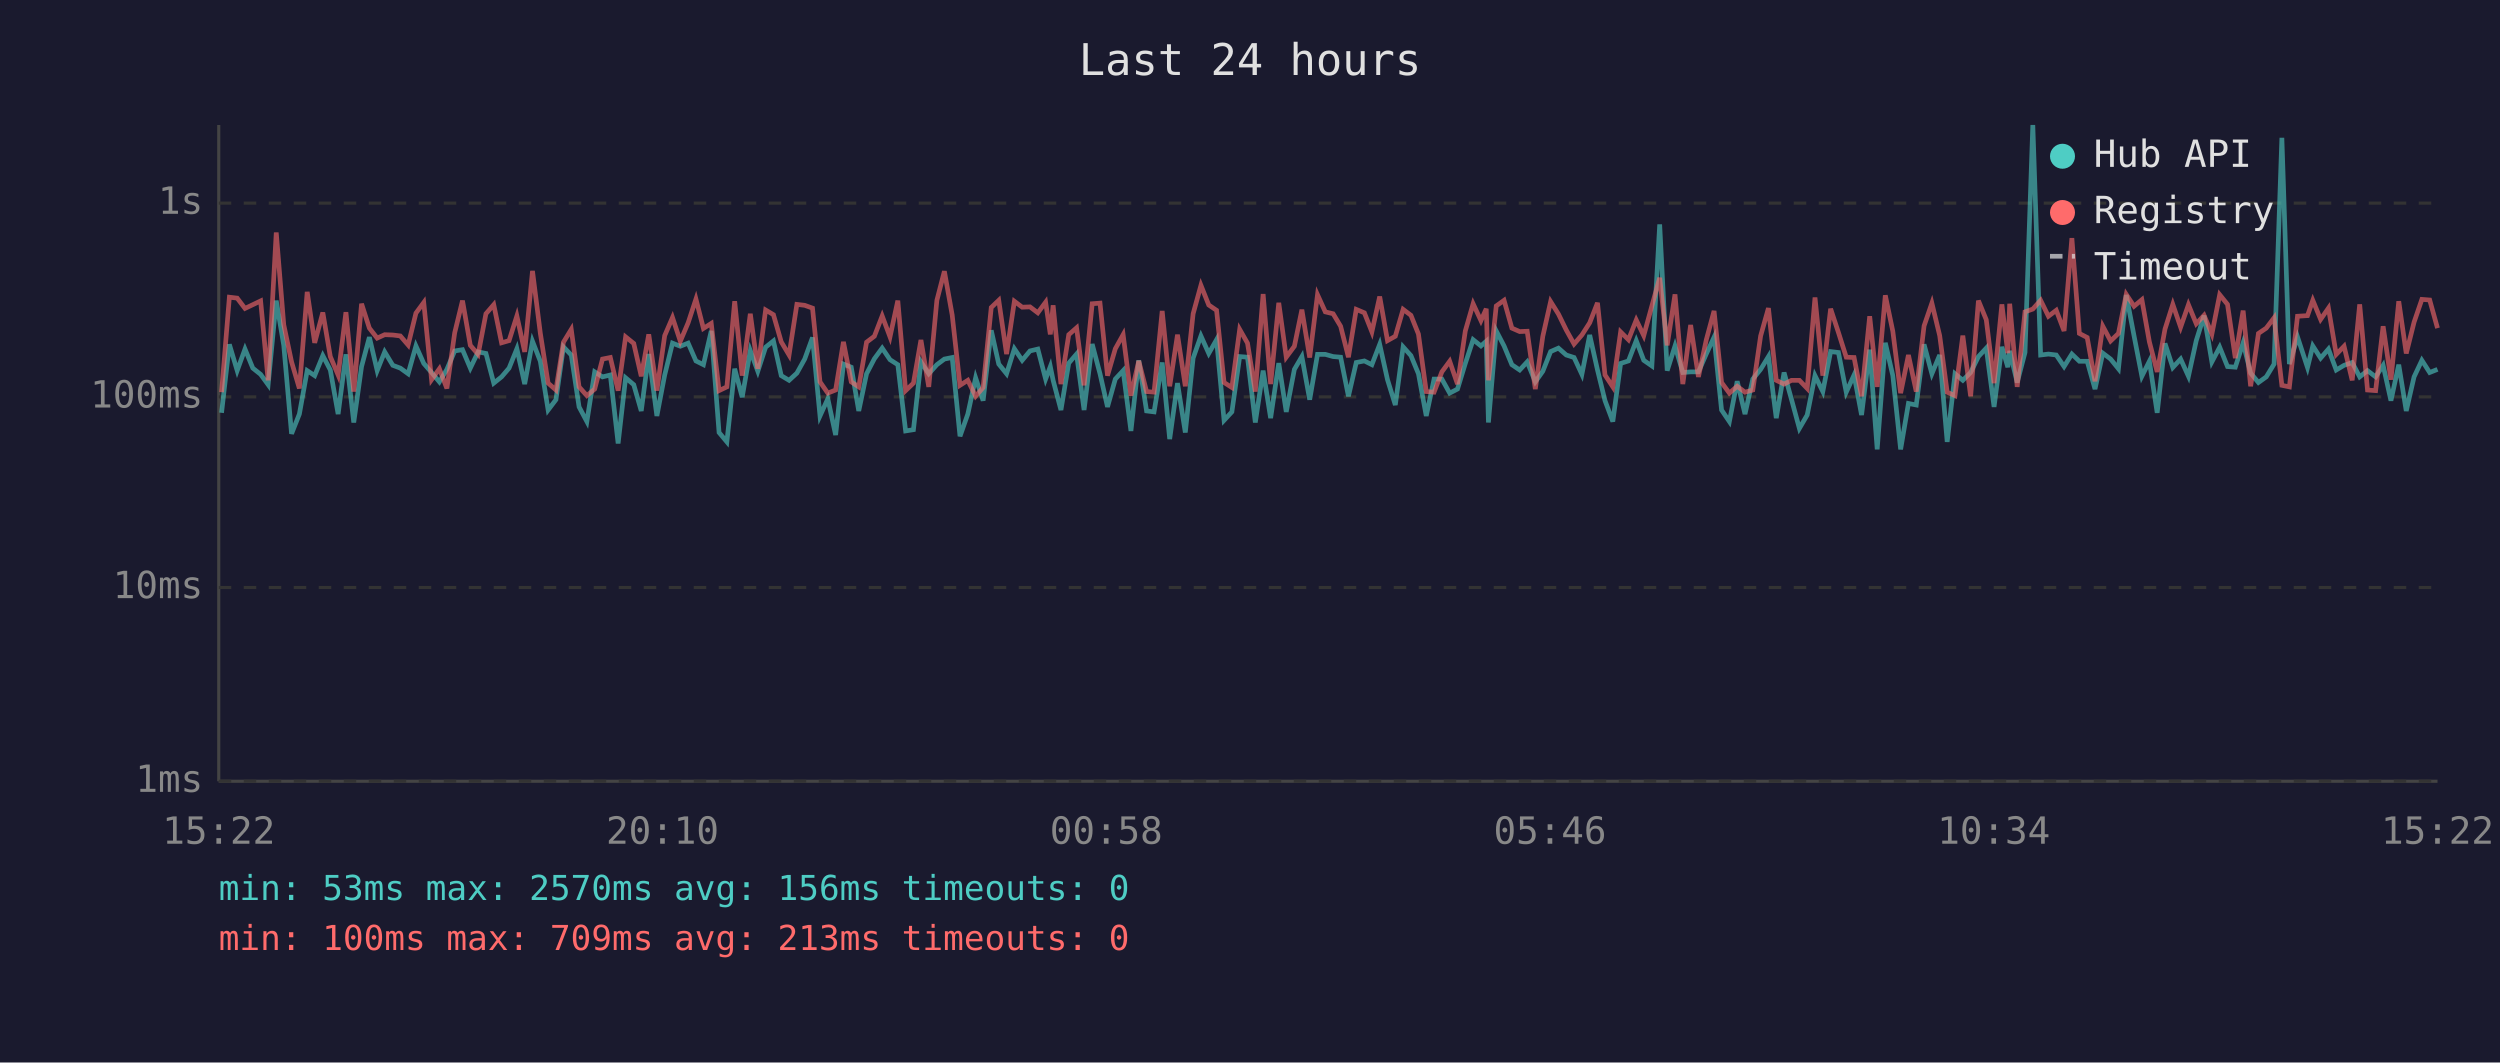
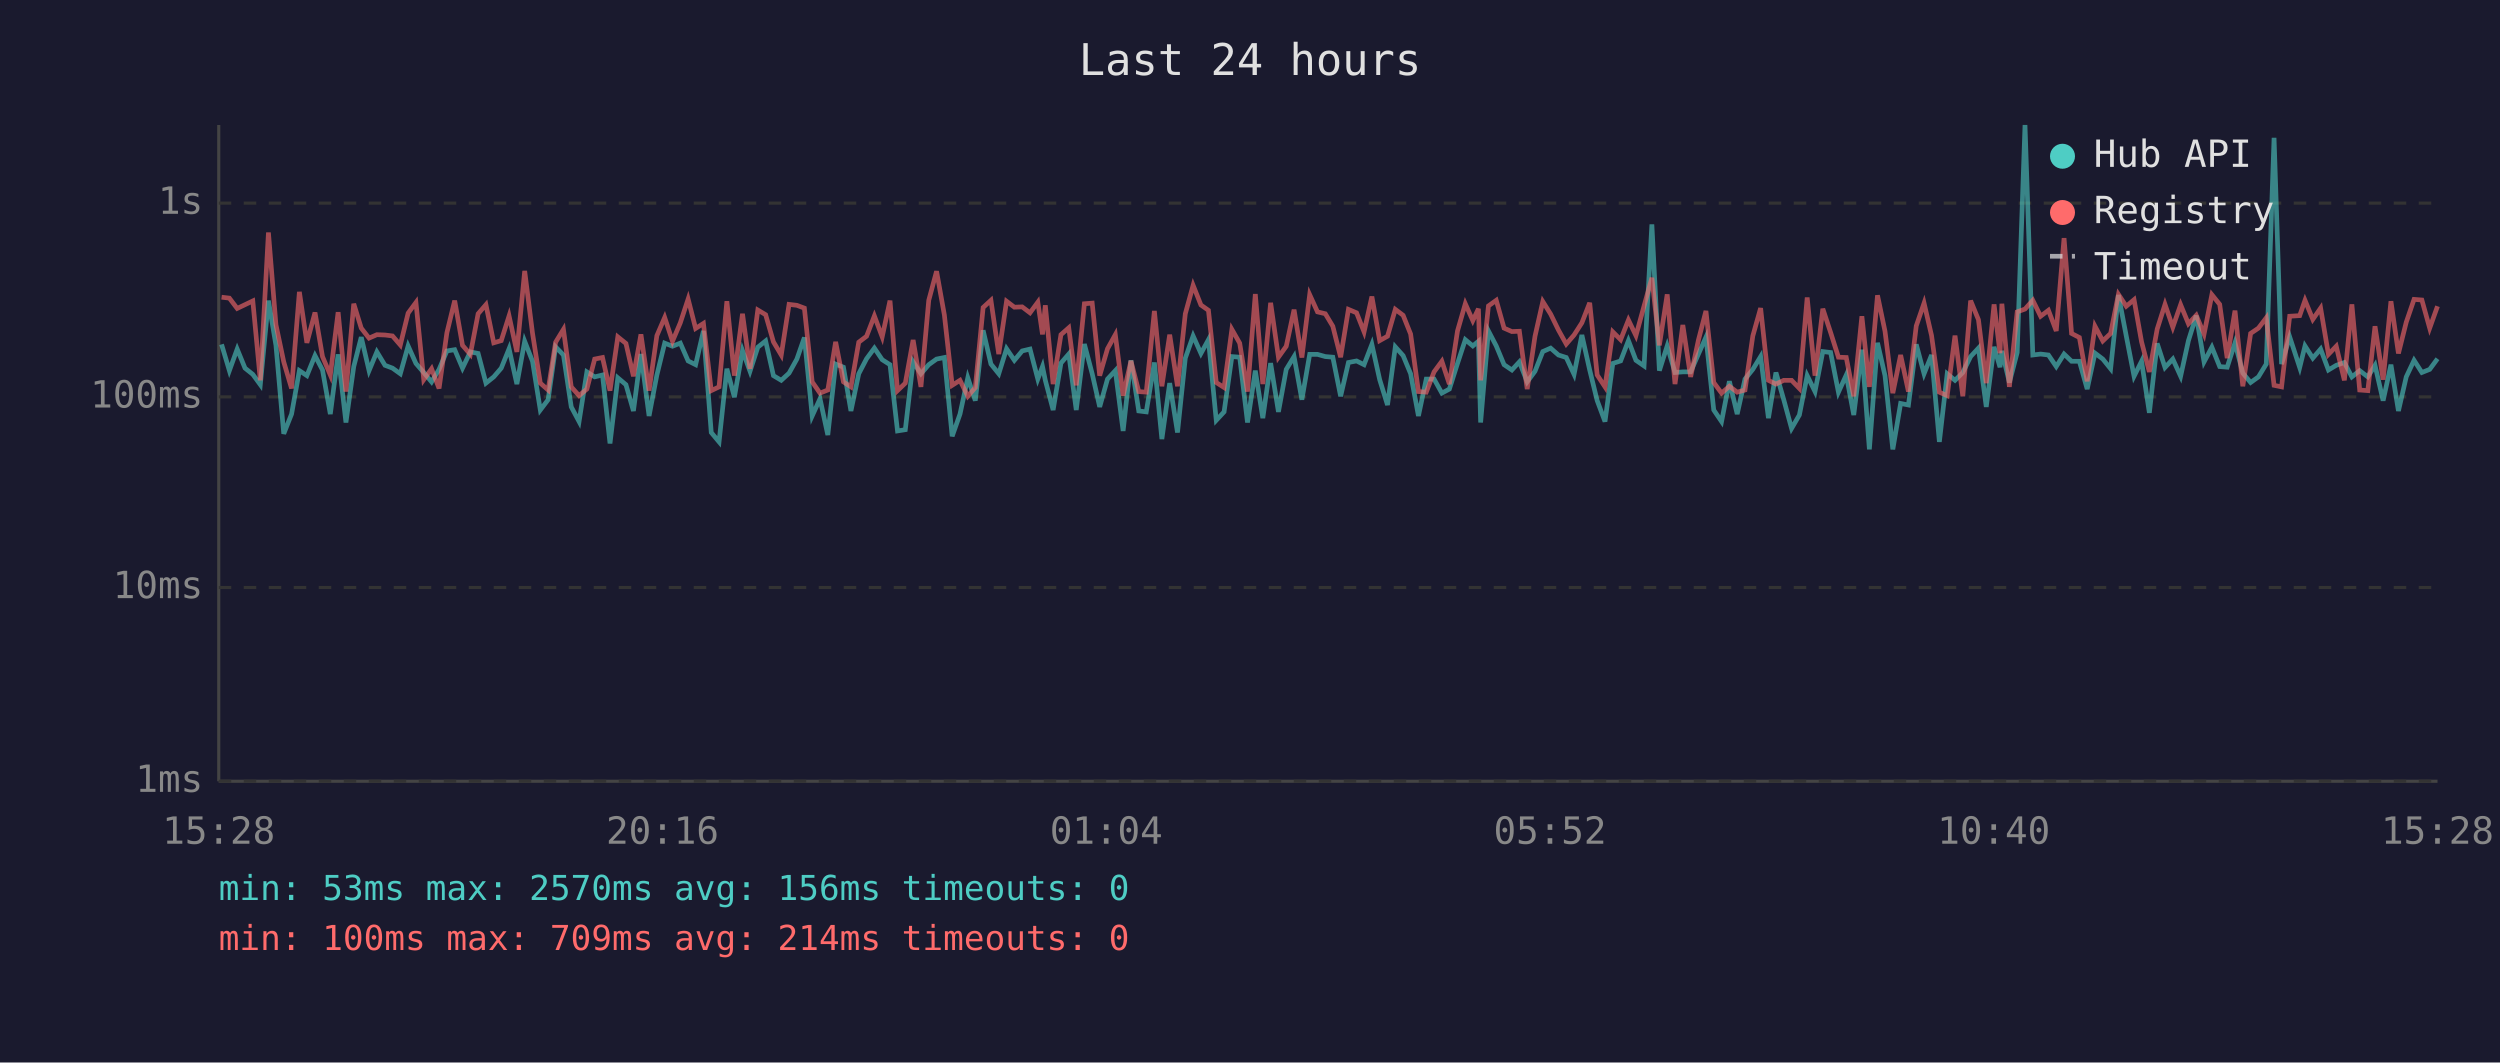
<svg xmlns="http://www.w3.org/2000/svg" viewBox="0 0 800 340" font-family="monospace" font-size="12">
  <rect width="800" height="340" fill="#1a1a2e" />
  <text x="400" y="24" fill="#e0e0e0" font-size="14" text-anchor="middle">Last 24 hours</text>
  <line x1="70" y1="40" x2="70" y2="250" stroke="#444" stroke-width="1" />
  <line x1="70" y1="250" x2="780" y2="250" stroke="#444" stroke-width="1" />
  <line x1="70" y1="250" x2="780" y2="250" stroke="#333" stroke-width="1" stroke-dasharray="4" />
  <text x="65" y="250" fill="#888" text-anchor="end" dominant-baseline="middle">1ms</text>
  <line x1="70" y1="188" x2="780" y2="188" stroke="#333" stroke-width="1" stroke-dasharray="4" />
  <text x="65" y="188" fill="#888" text-anchor="end" dominant-baseline="middle">10ms</text>
  <line x1="70" y1="127" x2="780" y2="127" stroke="#333" stroke-width="1" stroke-dasharray="4" />
  <text x="65" y="127" fill="#888" text-anchor="end" dominant-baseline="middle">100ms</text>
  <line x1="70" y1="65" x2="780" y2="65" stroke="#333" stroke-width="1" stroke-dasharray="4" />
  <text x="65" y="65" fill="#888" text-anchor="end" dominant-baseline="middle">1s</text>
-   <text x="70" y="270" fill="#888" text-anchor="middle">15:22</text>
-   <text x="212" y="270" fill="#888" text-anchor="middle">20:10</text>
-   <text x="354" y="270" fill="#888" text-anchor="middle">00:58</text>
-   <text x="496" y="270" fill="#888" text-anchor="middle">05:46</text>
-   <text x="638" y="270" fill="#888" text-anchor="middle">10:34</text>
-   <text x="780" y="270" fill="#888" text-anchor="middle">15:22</text>
-   <polyline points="70.9,132.1 73.4,110.2 75.9,118.6 78.4,111.7 80.9,117.8 83.4,119.8 85.8,123.1 88.4,96.2 90.8,110.5 93.3,138.8 95.8,132.5 98.3,118.6 100.7,120.2 103.3,113.8 105.7,118.4 108.2,132.5 110.7,113.4 113.2,135.2 115.7,117.3 118.2,107.9 120.7,118.6 123.1,112.6 125.7,116.9 128.1,117.8 130.6,119.6 133.1,110.7 135.6,116.3 138.1,119.2 140.6,122.2 143.0,118.2 145.5,112.3 148.0,111.9 150.5,117.8 153.0,112.6 155.5,113.1 158.0,122.6 160.5,120.6 162.9,117.8 165.4,111.6 167.9,122.9 170.4,109.2 172.9,115.6 175.4,131.2 177.9,127.9 180.3,111.0 182.8,113.6 185.3,130.2 187.8,134.9 190.3,119.0 192.8,120.6 195.3,120.0 197.8,141.9 200.2,120.9 202.8,123.1 205.2,131.5 207.6,113.3 210.2,133.1 212.7,120.0 215.2,109.8 217.7,110.8 220.2,109.8 222.7,115.5 225.1,116.7 227.6,105.9 230.1,138.4 232.6,141.4 235.1,118.0 237.5,127.1 240.1,112.2 242.5,118.8 245.0,111.1 247.5,109.1 250.0,120.2 252.5,121.7 255.0,119.4 257.5,114.9 260.0,108.0 262.4,133.1 264.9,127.6 267.4,139.2 269.9,116.5 272.4,117.5 274.8,131.5 277.3,119.6 279.8,114.8 282.3,111.4 284.8,115.1 287.3,116.7 289.8,137.9 292.3,137.5 294.7,115.8 297.2,119.6 299.8,116.7 302.2,114.9 304.7,114.4 307.2,139.6 309.7,132.5 312.2,120.9 314.6,128.2 317.2,105.7 319.6,116.5 322.1,119.6 324.6,111.6 327.1,115.3 329.6,112.3 332.1,111.7 334.6,121.3 336.1,117.3 337.0,121.7 339.5,131.2 342.0,116.2 344.5,113.3 346.9,131.2 349.5,110.1 352.0,119.6 354.4,130.2 356.9,121.3 359.4,118.6 361.9,137.9 364.4,115.3 366.9,131.5 369.3,131.8 371.9,116.0 374.3,140.5 376.8,122.6 379.3,138.4 381.8,114.6 384.3,107.5 386.8,113.1 389.3,108.7 391.7,134.5 394.2,131.8 396.7,114.1 399.2,114.3 401.7,135.2 404.2,118.6 406.6,133.8 409.2,116.2 411.6,131.8 414.2,118.2 416.6,114.1 419.1,127.9 421.6,113.4 424.1,113.4 426.6,114.1 429.0,114.3 431.5,126.8 434.0,116.0 436.6,115.5 439.0,116.7 441.5,110.2 444.0,121.5 446.5,129.6 449.0,111.0 451.5,113.8 453.9,119.6 456.4,133.1 458.9,121.3 461.4,121.3 463.9,125.8 466.4,124.5 468.9,116.3 471.4,108.7 473.9,110.7 475.6,109.2 476.3,135.2 478.8,105.9 481.3,110.7 483.8,116.7 486.3,118.4 488.7,115.8 491.3,122.2 493.7,118.8 496.2,112.5 498.7,111.4 501.2,113.6 503.7,114.4 506.2,119.8 508.7,107.2 511.2,118.4 513.6,128.2 516.1,134.9 518.6,116.3 521.1,115.5 523.6,109.0 526.0,115.3 528.6,117.1 531.1,71.8 533.5,118.6 536.0,110.7 538.5,119.2 541.0,119.0 543.5,119.0 546.0,113.3 548.5,107.9 550.9,131.2 553.4,134.9 555.9,122.0 558.4,132.5 560.9,121.3 563.4,118.2 565.9,114.1 568.4,133.8 570.9,119.2 573.3,127.9 575.8,137.1 578.3,132.8 580.8,120.2 583.3,125.3 585.8,112.5 588.3,112.8 590.8,125.5 593.3,120.0 595.7,132.8 598.3,111.9 600.7,143.8 603.3,109.7 605.7,120.2 608.2,143.8 610.7,129.1 613.2,129.6 615.7,110.2 618.2,119.6 620.7,113.6 623.1,141.4 625.6,119.6 628.1,121.7 630.6,119.2 633.1,114.1 635.6,111.4 638.1,130.2 640.6,111.0 642.5,117.5 643.1,112.3 645.5,122.4 648.0,112.8 650.5,40.0 653.0,113.6 655.5,113.3 658.0,113.6 660.5,117.3 663.0,113.3 665.4,115.6 667.9,115.6 670.4,124.5 672.9,113.0 675.4,114.9 677.9,118.0 680.4,94.4 682.9,107.5 685.4,120.4 687.8,115.6 690.3,132.1 692.8,109.9 695.3,117.6 697.8,114.9 700.3,120.4 702.8,109.0 705.3,101.0 707.8,115.8 710.3,111.1 712.8,117.3 715.3,117.5 717.8,109.7 720.2,119.4 722.7,122.4 725.2,120.6 727.7,116.5 730.2,44.1 732.6,116.5 735.2,107.8 738.4,117.6 740.1,110.7 742.6,114.6 745.1,111.7 747.6,118.4 750.1,116.9 752.7,116.0 755.1,120.6 757.6,118.6 760.2,120.6 762.6,116.9 765.1,128.2 767.6,116.7 770.0,131.5 772.5,120.6 775.0,115.3 777.5,119.2 780.0,118.2" fill="none" stroke="#4ecdc4" stroke-width="1.5" opacity="0.6" />
-   <polyline points="70.9,125.5 73.4,95.1 75.9,95.4 78.4,98.7 80.9,97.5 83.4,96.3 85.8,121.7 88.4,74.4 90.8,103.9 93.3,115.8 95.8,124.3 98.3,93.4 100.7,109.7 103.3,100.0 105.7,114.1 108.2,120.0 110.7,99.9 113.2,125.3 115.7,97.2 118.2,105.0 120.7,108.2 123.1,107.1 125.7,107.2 128.1,107.5 130.6,110.4 133.1,100.2 135.6,96.8 138.1,121.5 140.6,118.0 143.0,124.3 145.5,106.5 148.0,96.2 150.5,110.5 153.0,113.4 155.5,100.4 158.0,97.5 160.5,109.7 162.9,109.0 165.4,101.1 167.9,112.6 170.4,86.7 172.9,106.6 175.4,122.6 177.9,124.8 180.3,109.5 182.8,105.4 185.3,123.8 187.8,126.6 190.3,124.5 192.8,114.9 195.3,114.4 197.8,125.0 200.2,107.8 202.8,109.9 205.2,120.4 207.6,107.0 210.2,125.0 212.7,107.4 215.2,101.6 217.7,109.2 220.2,103.3 222.7,95.7 225.1,105.1 227.6,103.5 230.1,125.0 232.6,123.8 235.1,96.4 237.5,120.2 240.1,100.4 242.5,118.0 245.0,99.2 247.5,100.7 250.0,109.4 252.5,113.6 255.0,97.4 257.5,97.7 260.0,98.6 262.4,122.2 264.9,125.8 267.4,124.8 269.9,109.4 272.4,122.2 274.8,123.8 277.3,109.5 279.8,107.6 282.3,101.1 284.8,107.8 287.3,96.2 289.8,125.0 292.3,122.6 294.7,108.8 297.2,123.8 299.8,96.1 302.2,86.8 304.7,100.8 307.2,123.3 309.7,121.7 312.2,126.8 314.6,124.0 317.2,98.4 319.6,96.1 322.1,113.3 324.6,96.4 327.1,98.3 329.6,98.2 332.1,100.1 334.6,96.7 336.1,107.0 337.0,97.7 339.5,122.9 342.0,107.1 344.5,104.9 346.9,123.3 349.5,97.2 352.0,97.0 354.4,120.2 356.9,111.6 359.4,107.1 361.9,126.6 364.4,115.5 366.9,125.3 369.3,125.5 371.9,99.5 374.3,123.6 376.8,107.1 379.3,123.6 381.8,100.4 384.3,91.3 386.8,97.6 389.3,99.3 391.7,122.4 394.2,124.0 396.7,105.4 399.2,109.8 401.7,125.3 404.2,94.1 406.6,122.9 409.2,96.9 411.6,114.3 414.2,110.8 416.6,99.1 419.1,114.4 421.6,94.3 424.1,99.8 426.6,100.4 429.0,104.4 431.5,114.3 434.0,99.0 436.6,100.1 439.0,106.2 441.5,94.9 444.0,109.0 446.5,107.6 449.0,99.0 451.5,100.9 453.9,106.9 456.4,125.3 458.9,125.5 461.4,119.0 463.9,115.6 466.4,122.9 468.9,105.9 471.4,97.2 473.9,102.6 475.6,98.8 476.3,121.7 478.8,97.9 481.3,96.1 483.8,105.0 486.3,106.1 488.7,106.0 491.3,124.5 493.7,107.6 496.2,96.5 498.7,100.5 501.2,105.6 503.7,110.1 506.2,107.2 508.7,103.3 511.2,96.9 513.6,120.0 516.1,123.8 518.6,106.2 521.1,108.7 523.6,102.4 526.0,107.4 528.6,97.9 531.1,88.9 533.5,110.5 536.0,94.2 538.5,122.9 541.0,104.0 543.5,120.6 546.0,108.8 548.5,99.5 550.9,122.4 553.4,125.8 555.9,123.6 558.4,125.5 560.9,124.8 563.4,107.5 565.9,98.6 568.4,121.7 570.9,122.9 573.3,121.7 575.8,121.7 578.3,124.3 580.8,95.2 583.3,120.2 585.8,98.8 588.3,106.4 590.8,114.3 593.3,114.4 595.7,126.8 598.3,101.2 600.7,123.8 603.3,94.5 605.7,106.0 608.2,125.8 610.7,113.6 613.2,125.3 615.7,104.3 618.2,97.0 620.7,107.4 623.1,125.5 625.6,126.6 628.1,107.4 630.6,126.8 633.1,96.2 635.6,102.3 638.1,122.6 640.6,97.4 642.5,113.0 643.1,97.2 645.5,123.8 648.0,99.8 650.5,98.9 653.0,96.1 655.5,101.2 658.0,99.3 660.5,105.9 663.0,76.2 665.4,106.7 667.9,108.0 670.4,122.0 672.9,104.4 675.4,109.1 677.9,106.7 680.4,94.2 682.9,98.0 685.4,95.9 687.8,109.4 690.3,119.0 692.8,105.3 695.3,97.4 697.8,104.7 700.3,97.5 702.8,103.6 705.3,100.9 707.8,106.9 710.3,94.3 712.8,97.4 715.3,114.6 717.8,99.4 720.2,123.6 722.7,106.7 725.2,105.0 727.7,101.7 730.2,123.3 732.6,123.8 735.2,101.2 738.4,101.0 740.1,96.1 742.6,102.2 745.1,98.6 747.6,113.4 750.1,110.8 752.7,121.7 755.1,97.4 757.6,124.8 760.2,125.0 762.6,104.4 765.1,121.5 767.6,96.4 770.0,113.1 772.5,103.1 775.0,95.8 777.5,96.0 780.0,105.0" fill="none" stroke="#ff6b6b" stroke-width="1.5" opacity="0.6" />
+   <text x="70" y="270" fill="#888" text-anchor="middle">15:28</text>
+   <text x="212" y="270" fill="#888" text-anchor="middle">20:16</text>
+   <text x="354" y="270" fill="#888" text-anchor="middle">01:04</text>
+   <text x="496" y="270" fill="#888" text-anchor="middle">05:52</text>
+   <text x="638" y="270" fill="#888" text-anchor="middle">10:40</text>
+   <text x="780" y="270" fill="#888" text-anchor="middle">15:28</text>
+   <polyline points="70.9,110.2 73.4,118.6 75.9,111.7 78.4,117.8 80.9,119.8 83.3,123.1 85.9,96.2 88.3,110.5 90.8,138.8 93.3,132.5 95.8,118.6 98.2,120.2 100.8,113.8 103.2,118.4 105.7,132.5 108.2,113.4 110.7,135.2 113.2,117.3 115.6,107.9 118.1,118.6 120.6,112.6 123.2,116.9 125.6,117.8 128.1,119.6 130.6,110.7 133.1,116.3 135.6,119.2 138.1,122.2 140.5,118.2 143.0,112.3 145.5,111.9 148.0,117.8 150.5,112.6 153.0,113.1 155.5,122.6 158.0,120.6 160.4,117.8 162.9,111.6 165.4,122.9 167.9,109.2 170.4,115.6 172.9,131.2 175.4,127.9 177.8,111.0 180.3,113.6 182.8,130.2 185.3,134.9 187.8,119.0 190.3,120.6 192.8,120.0 195.2,141.9 197.7,120.9 200.3,123.1 202.7,131.5 205.1,113.3 207.7,133.1 210.2,120.0 212.7,109.8 215.2,110.8 217.7,109.8 220.2,115.5 222.6,116.7 225.1,105.9 227.6,138.4 230.1,141.4 232.6,118.0 235.0,127.1 237.6,112.2 240.0,118.8 242.5,111.1 245.0,109.1 247.5,120.2 250.0,121.7 252.5,119.4 255.0,114.9 257.4,108.0 259.9,133.1 262.4,127.6 264.9,139.2 267.4,116.5 269.9,117.5 272.3,131.5 274.8,119.6 277.3,114.8 279.8,111.4 282.3,115.1 284.8,116.7 287.2,137.9 289.7,137.5 292.2,115.8 294.7,119.6 297.2,116.7 299.7,114.9 302.2,114.4 304.7,139.6 307.2,132.5 309.7,120.9 312.1,128.2 314.6,105.7 317.1,116.5 319.6,119.6 322.1,111.6 324.6,115.3 327.1,112.3 329.6,111.7 332.1,121.3 333.6,117.3 334.5,121.7 337.0,131.2 339.5,116.2 342.0,113.3 344.4,131.2 347.0,110.1 349.5,119.6 351.9,130.2 354.4,121.3 356.9,118.6 359.4,137.9 361.9,115.3 364.4,131.5 366.8,131.8 369.4,116.0 371.8,140.5 374.3,122.6 376.8,138.4 379.3,114.6 381.8,107.5 384.3,113.1 386.7,108.7 389.2,134.5 391.7,131.8 394.2,114.1 396.7,114.3 399.2,135.2 401.7,118.6 404.1,133.8 406.6,116.2 409.1,131.8 411.6,118.2 414.1,114.1 416.6,127.9 419.1,113.4 421.6,113.4 424.1,114.1 426.5,114.3 429.0,126.8 431.5,116.0 434.1,115.5 436.5,116.7 439.0,110.2 441.5,121.5 444.0,129.6 446.5,111.0 449.0,113.8 451.4,119.6 453.9,133.1 456.4,121.3 458.9,121.3 461.4,125.8 463.8,124.5 466.4,116.3 468.9,108.7 471.3,110.7 473.1,109.2 473.8,135.2 476.3,105.9 478.8,110.7 481.3,116.7 483.8,118.4 486.2,115.8 488.7,122.2 491.2,118.8 493.7,112.5 496.2,111.4 498.7,113.6 501.2,114.4 503.7,119.8 506.2,107.2 508.7,118.4 511.1,128.2 513.6,134.9 516.1,116.3 518.6,115.5 521.1,109.0 523.5,115.3 526.1,117.1 528.6,71.8 531.0,118.6 533.5,110.7 536.0,119.2 538.5,119.0 541.0,119.0 543.5,113.3 545.9,107.9 548.4,131.2 550.9,134.9 553.4,122.0 555.9,132.5 558.4,121.3 560.9,118.2 563.4,114.1 565.9,133.8 568.3,119.2 570.8,127.9 573.3,137.1 575.8,132.8 578.3,120.2 580.8,125.3 583.3,112.5 585.8,112.8 588.3,125.5 590.8,120.0 593.2,132.8 595.8,111.9 598.2,143.8 600.8,109.7 603.2,120.2 605.7,143.8 608.2,129.1 610.7,129.6 613.2,110.2 615.7,119.6 618.1,113.6 620.6,141.4 623.1,119.6 625.6,121.7 628.1,119.2 630.6,114.1 633.1,111.4 635.6,130.2 638.1,111.0 640.0,117.5 640.6,112.3 643.0,122.4 645.5,112.8 648.0,40.0 650.5,113.6 653.0,113.3 655.5,113.6 658.0,117.3 660.5,113.3 662.9,115.6 665.4,115.6 667.9,124.5 670.4,113.0 672.9,114.9 675.4,118.0 677.9,94.4 680.4,107.5 682.9,120.4 685.3,115.6 687.8,132.1 690.3,109.9 692.8,117.6 695.3,114.9 697.8,120.4 700.3,109.0 702.8,101.0 705.3,115.8 707.8,111.1 710.3,117.3 712.7,117.5 715.2,109.7 717.7,119.4 720.2,122.4 722.7,120.6 725.2,116.5 727.7,44.1 730.1,116.5 732.7,107.8 735.9,117.6 737.6,110.7 740.1,114.6 742.6,111.7 745.1,118.4 747.6,116.9 750.2,116.0 752.6,120.6 755.1,118.6 757.7,120.6 760.0,116.9 762.6,128.2 765.1,116.7 767.5,131.5 770.0,120.6 772.5,115.3 775.0,119.2 777.5,118.2 780.0,114.8" fill="none" stroke="#4ecdc4" stroke-width="1.5" opacity="0.6" />
+   <polyline points="70.9,95.1 73.4,95.4 75.9,98.7 78.4,97.5 80.9,96.3 83.3,121.7 85.9,74.4 88.3,103.9 90.8,115.8 93.3,124.3 95.8,93.4 98.2,109.7 100.8,100.0 103.2,114.1 105.7,120.0 108.2,99.9 110.7,125.3 113.2,97.2 115.6,105.0 118.1,108.2 120.6,107.1 123.2,107.2 125.6,107.5 128.1,110.4 130.6,100.2 133.1,96.8 135.6,121.5 138.1,118.0 140.5,124.3 143.0,106.5 145.5,96.2 148.0,110.5 150.5,113.4 153.0,100.4 155.5,97.5 158.0,109.7 160.4,109.0 162.9,101.1 165.4,112.6 167.9,86.7 170.4,106.6 172.9,122.6 175.4,124.8 177.8,109.5 180.3,105.4 182.8,123.8 185.3,126.6 187.8,124.5 190.3,114.9 192.8,114.4 195.2,125.0 197.7,107.8 200.3,109.9 202.7,120.4 205.1,107.0 207.7,125.0 210.2,107.4 212.7,101.6 215.2,109.2 217.7,103.3 220.2,95.7 222.6,105.1 225.1,103.5 227.6,125.0 230.1,123.8 232.6,96.4 235.0,120.2 237.6,100.4 240.0,118.0 242.5,99.2 245.0,100.7 247.5,109.4 250.0,113.6 252.5,97.4 255.0,97.7 257.4,98.6 259.9,122.2 262.4,125.8 264.9,124.8 267.4,109.4 269.9,122.2 272.3,123.8 274.8,109.5 277.3,107.6 279.8,101.1 282.3,107.8 284.8,96.2 287.2,125.0 289.7,122.6 292.2,108.8 294.7,123.8 297.2,96.1 299.7,86.8 302.2,100.8 304.7,123.3 307.2,121.7 309.7,126.8 312.1,124.0 314.6,98.4 317.1,96.1 319.6,113.3 322.1,96.4 324.6,98.3 327.1,98.2 329.6,100.1 332.1,96.7 333.6,107.0 334.5,97.7 337.0,122.9 339.5,107.1 342.0,104.9 344.4,123.3 347.0,97.2 349.5,97.0 351.9,120.2 354.4,111.6 356.9,107.1 359.4,126.6 361.9,115.5 364.4,125.3 366.8,125.5 369.4,99.5 371.8,123.6 374.3,107.1 376.8,123.6 379.3,100.4 381.8,91.3 384.3,97.6 386.7,99.3 389.2,122.4 391.7,124.0 394.2,105.4 396.7,109.8 399.2,125.3 401.7,94.1 404.1,122.9 406.6,96.9 409.1,114.3 411.6,110.8 414.1,99.1 416.6,114.4 419.1,94.3 421.6,99.8 424.1,100.4 426.5,104.4 429.0,114.3 431.5,99.0 434.1,100.1 436.5,106.2 439.0,94.9 441.5,109.0 444.0,107.6 446.5,99.0 449.0,100.9 451.4,106.9 453.9,125.3 456.4,125.5 458.9,119.0 461.4,115.6 463.8,122.9 466.4,105.9 468.9,97.2 471.3,102.6 473.1,98.8 473.8,121.7 476.3,97.9 478.8,96.1 481.3,105.0 483.8,106.1 486.2,106.0 488.7,124.5 491.2,107.6 493.7,96.5 496.2,100.5 498.7,105.6 501.2,110.1 503.7,107.2 506.2,103.3 508.7,96.9 511.1,120.0 513.6,123.8 516.1,106.2 518.6,108.7 521.1,102.4 523.5,107.4 526.1,97.9 528.6,88.9 531.0,110.5 533.5,94.2 536.0,122.9 538.5,104.0 541.0,120.6 543.5,108.8 545.9,99.5 548.4,122.4 550.9,125.8 553.4,123.6 555.9,125.5 558.4,124.8 560.9,107.5 563.4,98.6 565.9,121.7 568.3,122.9 570.8,121.7 573.3,121.7 575.8,124.3 578.3,95.2 580.8,120.2 583.3,98.8 585.8,106.4 588.3,114.3 590.8,114.4 593.2,126.8 595.8,101.2 598.2,123.8 600.8,94.5 603.2,106.0 605.7,125.8 608.2,113.6 610.7,125.3 613.2,104.3 615.7,97.0 618.1,107.4 620.6,125.5 623.1,126.6 625.6,107.4 628.1,126.8 630.6,96.2 633.1,102.3 635.6,122.6 638.1,97.4 640.0,113.0 640.6,97.2 643.0,123.8 645.5,99.8 648.0,98.9 650.5,96.1 653.0,101.2 655.5,99.3 658.0,105.9 660.5,76.2 662.9,106.7 665.4,108.0 667.9,122.0 670.4,104.4 672.9,109.1 675.4,106.7 677.9,94.2 680.4,98.0 682.9,95.9 685.3,109.4 687.8,119.0 690.3,105.3 692.8,97.4 695.3,104.7 697.8,97.5 700.3,103.6 702.8,100.9 705.3,106.9 707.8,94.3 710.3,97.4 712.7,114.6 715.2,99.4 717.7,123.6 720.2,106.7 722.7,105.0 725.2,101.7 727.7,123.3 730.1,123.8 732.7,101.2 735.9,101.0 737.6,96.1 740.1,102.2 742.6,98.6 745.1,113.4 747.6,110.8 750.2,121.7 752.6,97.4 755.1,124.8 757.7,125.0 760.0,104.4 762.6,121.5 765.1,96.4 767.5,113.1 770.0,103.1 772.5,95.8 775.0,96.0 777.5,105.0 780.0,98.0" fill="none" stroke="#ff6b6b" stroke-width="1.5" opacity="0.6" />
  <circle cx="660" cy="50" r="4" fill="#4ecdc4" />
  <text x="670" y="50" fill="#e0e0e0" dominant-baseline="middle">Hub API</text>
  <circle cx="660" cy="68" r="4" fill="#ff6b6b" />
  <text x="670" y="68" fill="#e0e0e0" dominant-baseline="middle">Registry</text>
  <line x1="656" y1="82" x2="664" y2="82" stroke="#e0e0e0" stroke-width="1.5" stroke-dasharray="4,3" opacity="0.7" />
  <text x="670" y="86" fill="#e0e0e0" dominant-baseline="middle">Timeout</text>
  <text x="70" y="288" fill="#4ecdc4" font-size="11">min: 53ms  max: 2570ms  avg: 156ms  timeouts: 0</text>
-   <text x="70" y="304" fill="#ff6b6b" font-size="11">min: 100ms  max: 709ms  avg: 213ms  timeouts: 0</text>
+   <text x="70" y="304" fill="#ff6b6b" font-size="11">min: 100ms  max: 709ms  avg: 214ms  timeouts: 0</text>
</svg>
